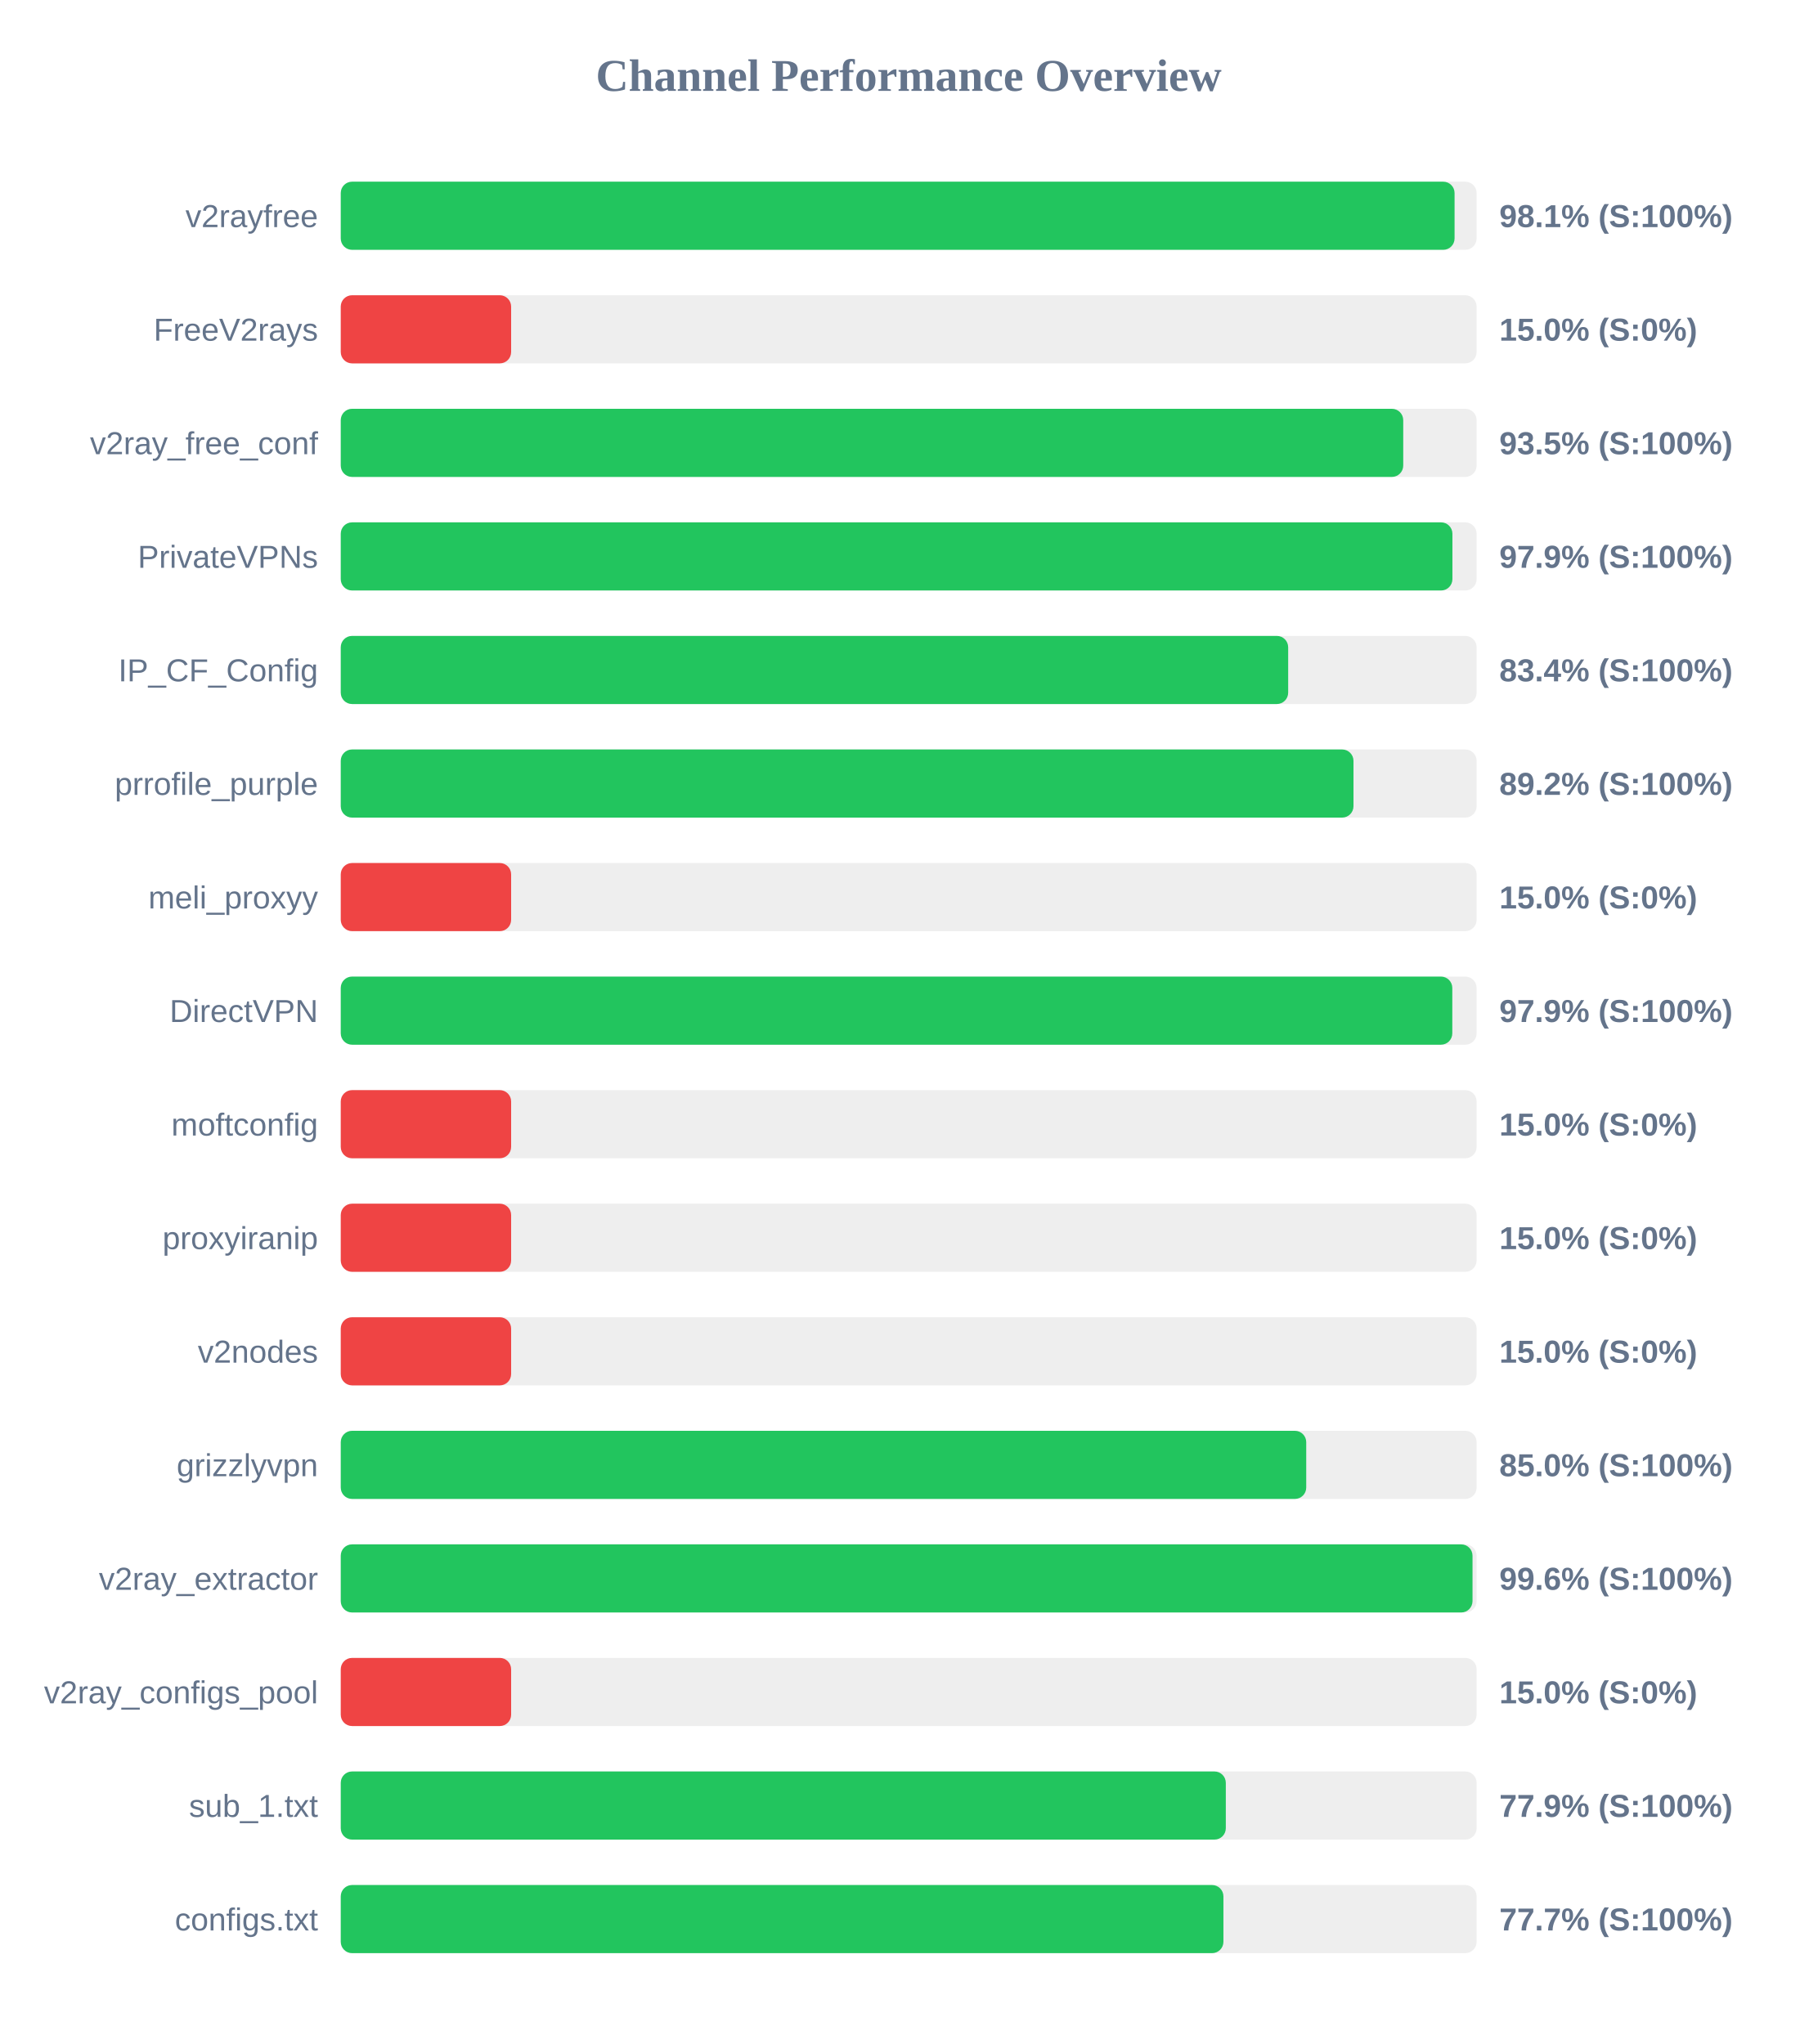
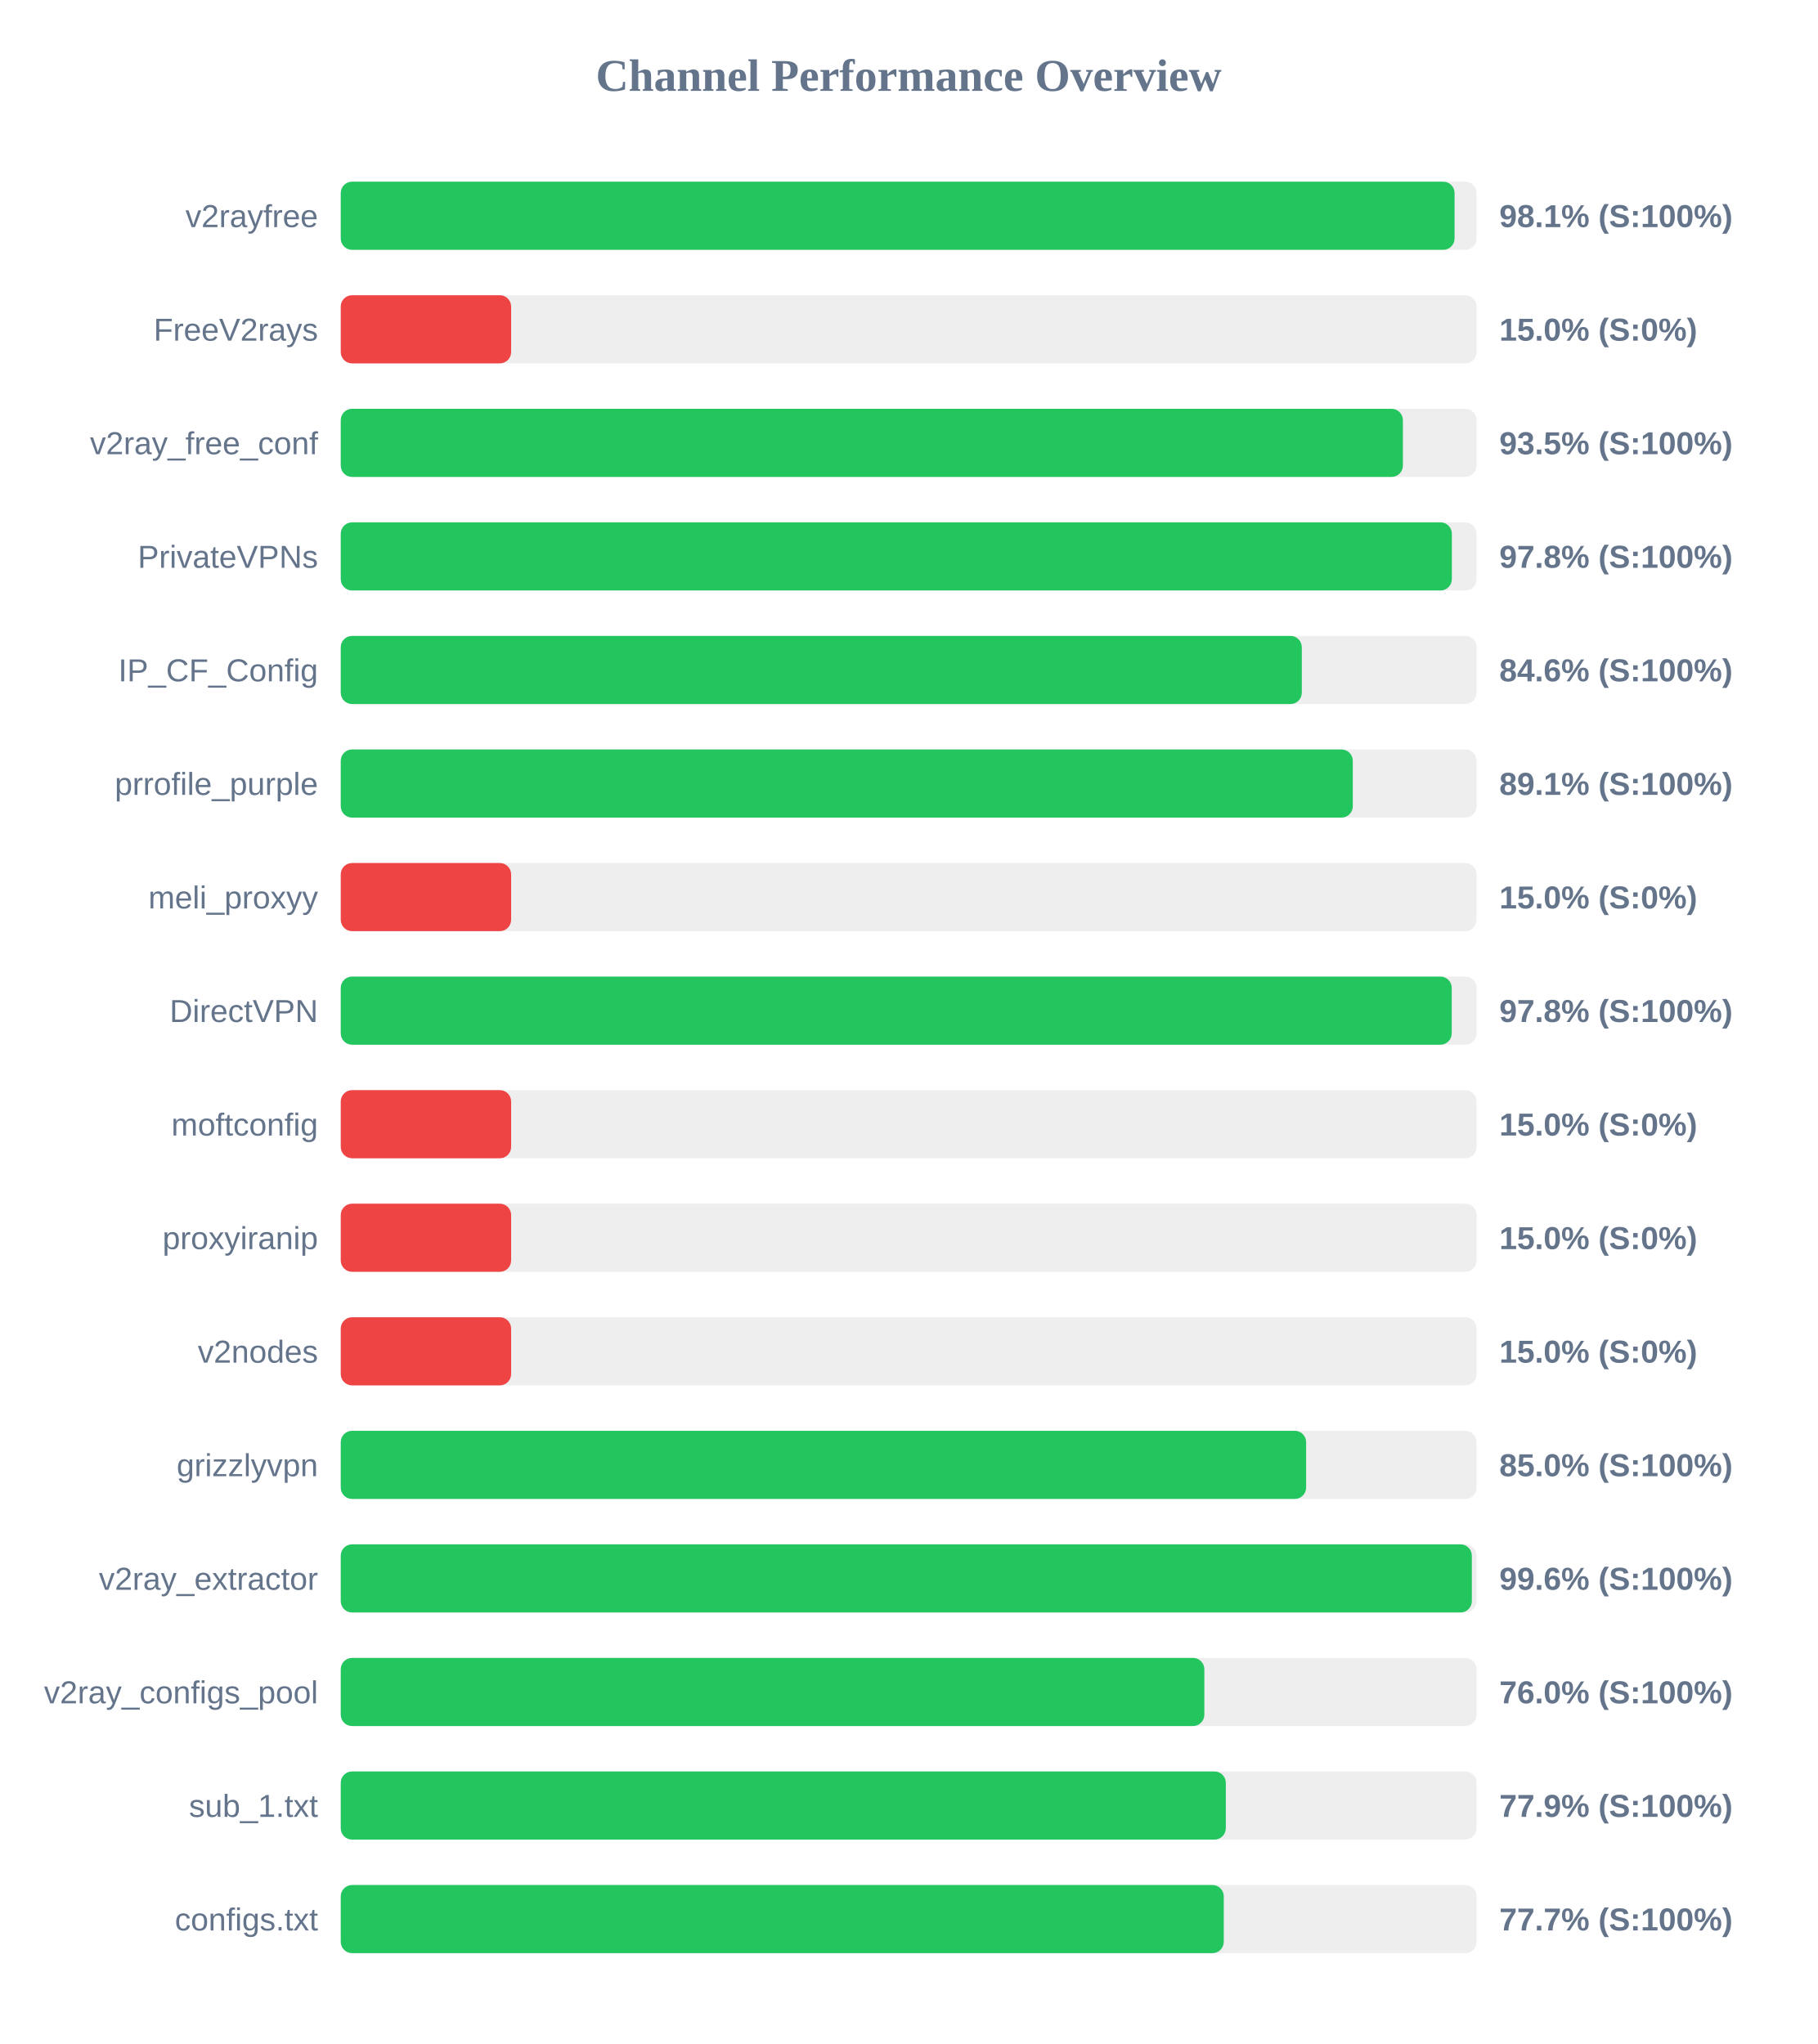
<svg xmlns="http://www.w3.org/2000/svg" width="800" height="900" version="1.1">
  <style>
        .row { font: 14px Arial; fill: #64748b; }
        .score { font: bold 14px Arial; fill: #64748b; }
    </style>
  <text x="400" y="40" text-anchor="middle" font-size="20px" font-weight="bold" fill="#64748b">Channel Performance Overview</text>
  <rect x="150" y="80" width="500" height="30" fill="#eee" rx="5" />
  <rect x="150" y="80" width="490.3" height="30" fill="#22c55e" rx="5" />
  <text x="140" y="100" text-anchor="end" class="row">v2rayfree</text>
  <text x="660" y="100" text-anchor="start" class="score">98.1% (S:100%)</text>
  <rect x="150" y="130" width="500" height="30" fill="#eee" rx="5" />
  <rect x="150" y="130" width="75.0" height="30" fill="#ef4444" rx="5" />
  <text x="140" y="150" text-anchor="end" class="row">FreeV2rays</text>
  <text x="660" y="150" text-anchor="start" class="score">15.0% (S:0%)</text>
  <rect x="150" y="180" width="500" height="30" fill="#eee" rx="5" />
-   <rect x="150" y="180" width="467.7" height="30" fill="#22c55e" rx="5" />
+   <rect x="150" y="180" width="467.55" height="30" fill="#22c55e" rx="5" />
  <text x="140" y="200" text-anchor="end" class="row">v2ray_free_conf</text>
  <text x="660" y="200" text-anchor="start" class="score">93.5% (S:100%)</text>
  <rect x="150" y="230" width="500" height="30" fill="#eee" rx="5" />
-   <rect x="150" y="230" width="489.35" height="30" fill="#22c55e" rx="5" />
+   <rect x="150" y="230" width="489.1" height="30" fill="#22c55e" rx="5" />
  <text x="140" y="250" text-anchor="end" class="row">PrivateVPNs</text>
-   <text x="660" y="250" text-anchor="start" class="score">97.9% (S:100%)</text>
+   <text x="660" y="250" text-anchor="start" class="score">97.8% (S:100%)</text>
  <rect x="150" y="280" width="500" height="30" fill="#eee" rx="5" />
-   <rect x="150" y="280" width="417.05" height="30" fill="#22c55e" rx="5" />
+   <rect x="150" y="280" width="423.05" height="30" fill="#22c55e" rx="5" />
  <text x="140" y="300" text-anchor="end" class="row">IP_CF_Config</text>
-   <text x="660" y="300" text-anchor="start" class="score">83.4% (S:100%)</text>
+   <text x="660" y="300" text-anchor="start" class="score">84.6% (S:100%)</text>
  <rect x="150" y="330" width="500" height="30" fill="#eee" rx="5" />
-   <rect x="150" y="330" width="445.8" height="30" fill="#22c55e" rx="5" />
+   <rect x="150" y="330" width="445.5" height="30" fill="#22c55e" rx="5" />
  <text x="140" y="350" text-anchor="end" class="row">prrofile_purple</text>
-   <text x="660" y="350" text-anchor="start" class="score">89.2% (S:100%)</text>
+   <text x="660" y="350" text-anchor="start" class="score">89.1% (S:100%)</text>
  <rect x="150" y="380" width="500" height="30" fill="#eee" rx="5" />
  <rect x="150" y="380" width="75.0" height="30" fill="#ef4444" rx="5" />
  <text x="140" y="400" text-anchor="end" class="row">meli_proxyy</text>
  <text x="660" y="400" text-anchor="start" class="score">15.0% (S:0%)</text>
  <rect x="150" y="430" width="500" height="30" fill="#eee" rx="5" />
-   <rect x="150" y="430" width="489.3" height="30" fill="#22c55e" rx="5" />
+   <rect x="150" y="430" width="489.05" height="30" fill="#22c55e" rx="5" />
  <text x="140" y="450" text-anchor="end" class="row">DirectVPN</text>
-   <text x="660" y="450" text-anchor="start" class="score">97.9% (S:100%)</text>
+   <text x="660" y="450" text-anchor="start" class="score">97.8% (S:100%)</text>
  <rect x="150" y="480" width="500" height="30" fill="#eee" rx="5" />
  <rect x="150" y="480" width="75.0" height="30" fill="#ef4444" rx="5" />
  <text x="140" y="500" text-anchor="end" class="row">moftconfig</text>
  <text x="660" y="500" text-anchor="start" class="score">15.0% (S:0%)</text>
  <rect x="150" y="530" width="500" height="30" fill="#eee" rx="5" />
  <rect x="150" y="530" width="75.0" height="30" fill="#ef4444" rx="5" />
  <text x="140" y="550" text-anchor="end" class="row">proxyiranip</text>
  <text x="660" y="550" text-anchor="start" class="score">15.0% (S:0%)</text>
  <rect x="150" y="580" width="500" height="30" fill="#eee" rx="5" />
  <rect x="150" y="580" width="75.0" height="30" fill="#ef4444" rx="5" />
  <text x="140" y="600" text-anchor="end" class="row">v2nodes</text>
  <text x="660" y="600" text-anchor="start" class="score">15.0% (S:0%)</text>
  <rect x="150" y="630" width="500" height="30" fill="#eee" rx="5" />
-   <rect x="150" y="630" width="425.0" height="30" fill="#22c55e" rx="5" />
+   <rect x="150" y="630" width="424.95" height="30" fill="#22c55e" rx="5" />
  <text x="140" y="650" text-anchor="end" class="row">grizzlyvpn</text>
  <text x="660" y="650" text-anchor="start" class="score">85.0% (S:100%)</text>
  <rect x="150" y="680" width="500" height="30" fill="#eee" rx="5" />
-   <rect x="150" y="680" width="498.2" height="30" fill="#22c55e" rx="5" />
+   <rect x="150" y="680" width="497.9" height="30" fill="#22c55e" rx="5" />
  <text x="140" y="700" text-anchor="end" class="row">v2ray_extractor</text>
  <text x="660" y="700" text-anchor="start" class="score">99.6% (S:100%)</text>
  <rect x="150" y="730" width="500" height="30" fill="#eee" rx="5" />
-   <rect x="150" y="730" width="75.0" height="30" fill="#ef4444" rx="5" />
+   <rect x="150" y="730" width="380.15" height="30" fill="#22c55e" rx="5" />
  <text x="140" y="750" text-anchor="end" class="row">v2ray_configs_pool</text>
-   <text x="660" y="750" text-anchor="start" class="score">15.0% (S:0%)</text>
+   <text x="660" y="750" text-anchor="start" class="score">76.0% (S:100%)</text>
  <rect x="150" y="780" width="500" height="30" fill="#eee" rx="5" />
  <rect x="150" y="780" width="389.6" height="30" fill="#22c55e" rx="5" />
  <text x="140" y="800" text-anchor="end" class="row">sub_1.txt</text>
  <text x="660" y="800" text-anchor="start" class="score">77.9% (S:100%)</text>
  <rect x="150" y="830" width="500" height="30" fill="#eee" rx="5" />
-   <rect x="150" y="830" width="388.55" height="30" fill="#22c55e" rx="5" />
+   <rect x="150" y="830" width="388.7" height="30" fill="#22c55e" rx="5" />
  <text x="140" y="850" text-anchor="end" class="row">configs.txt</text>
  <text x="660" y="850" text-anchor="start" class="score">77.7% (S:100%)</text>
</svg>
